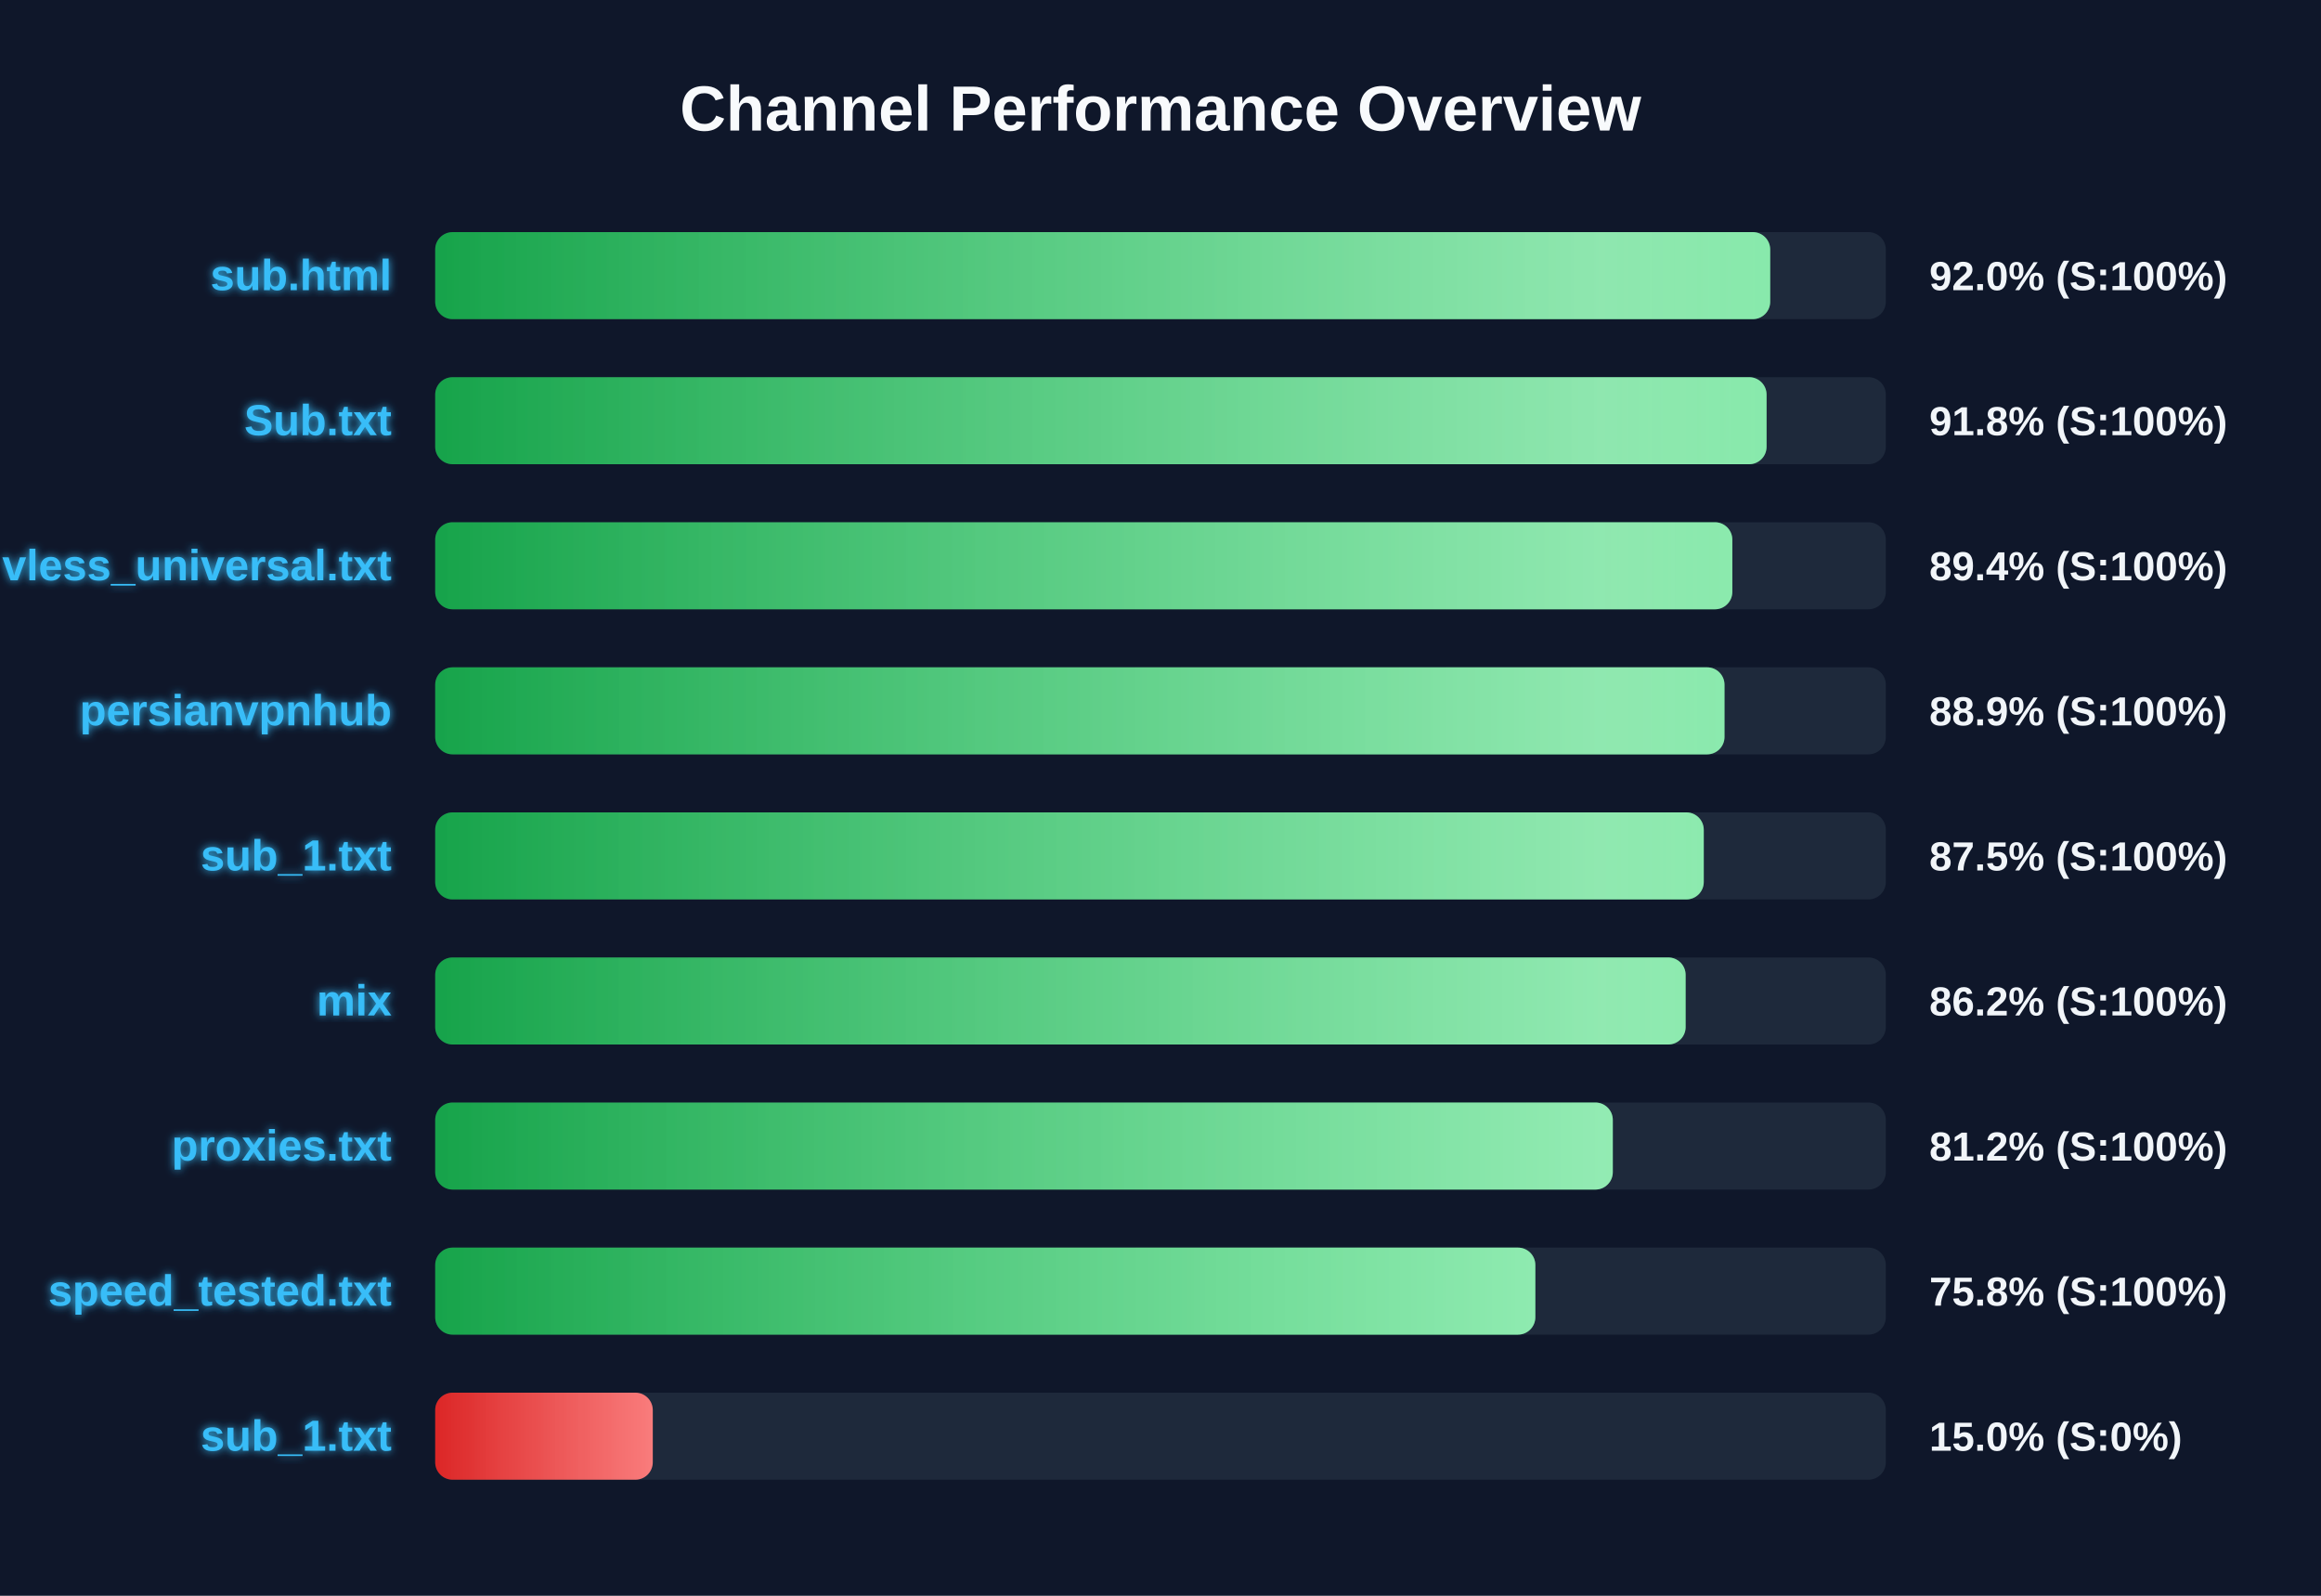
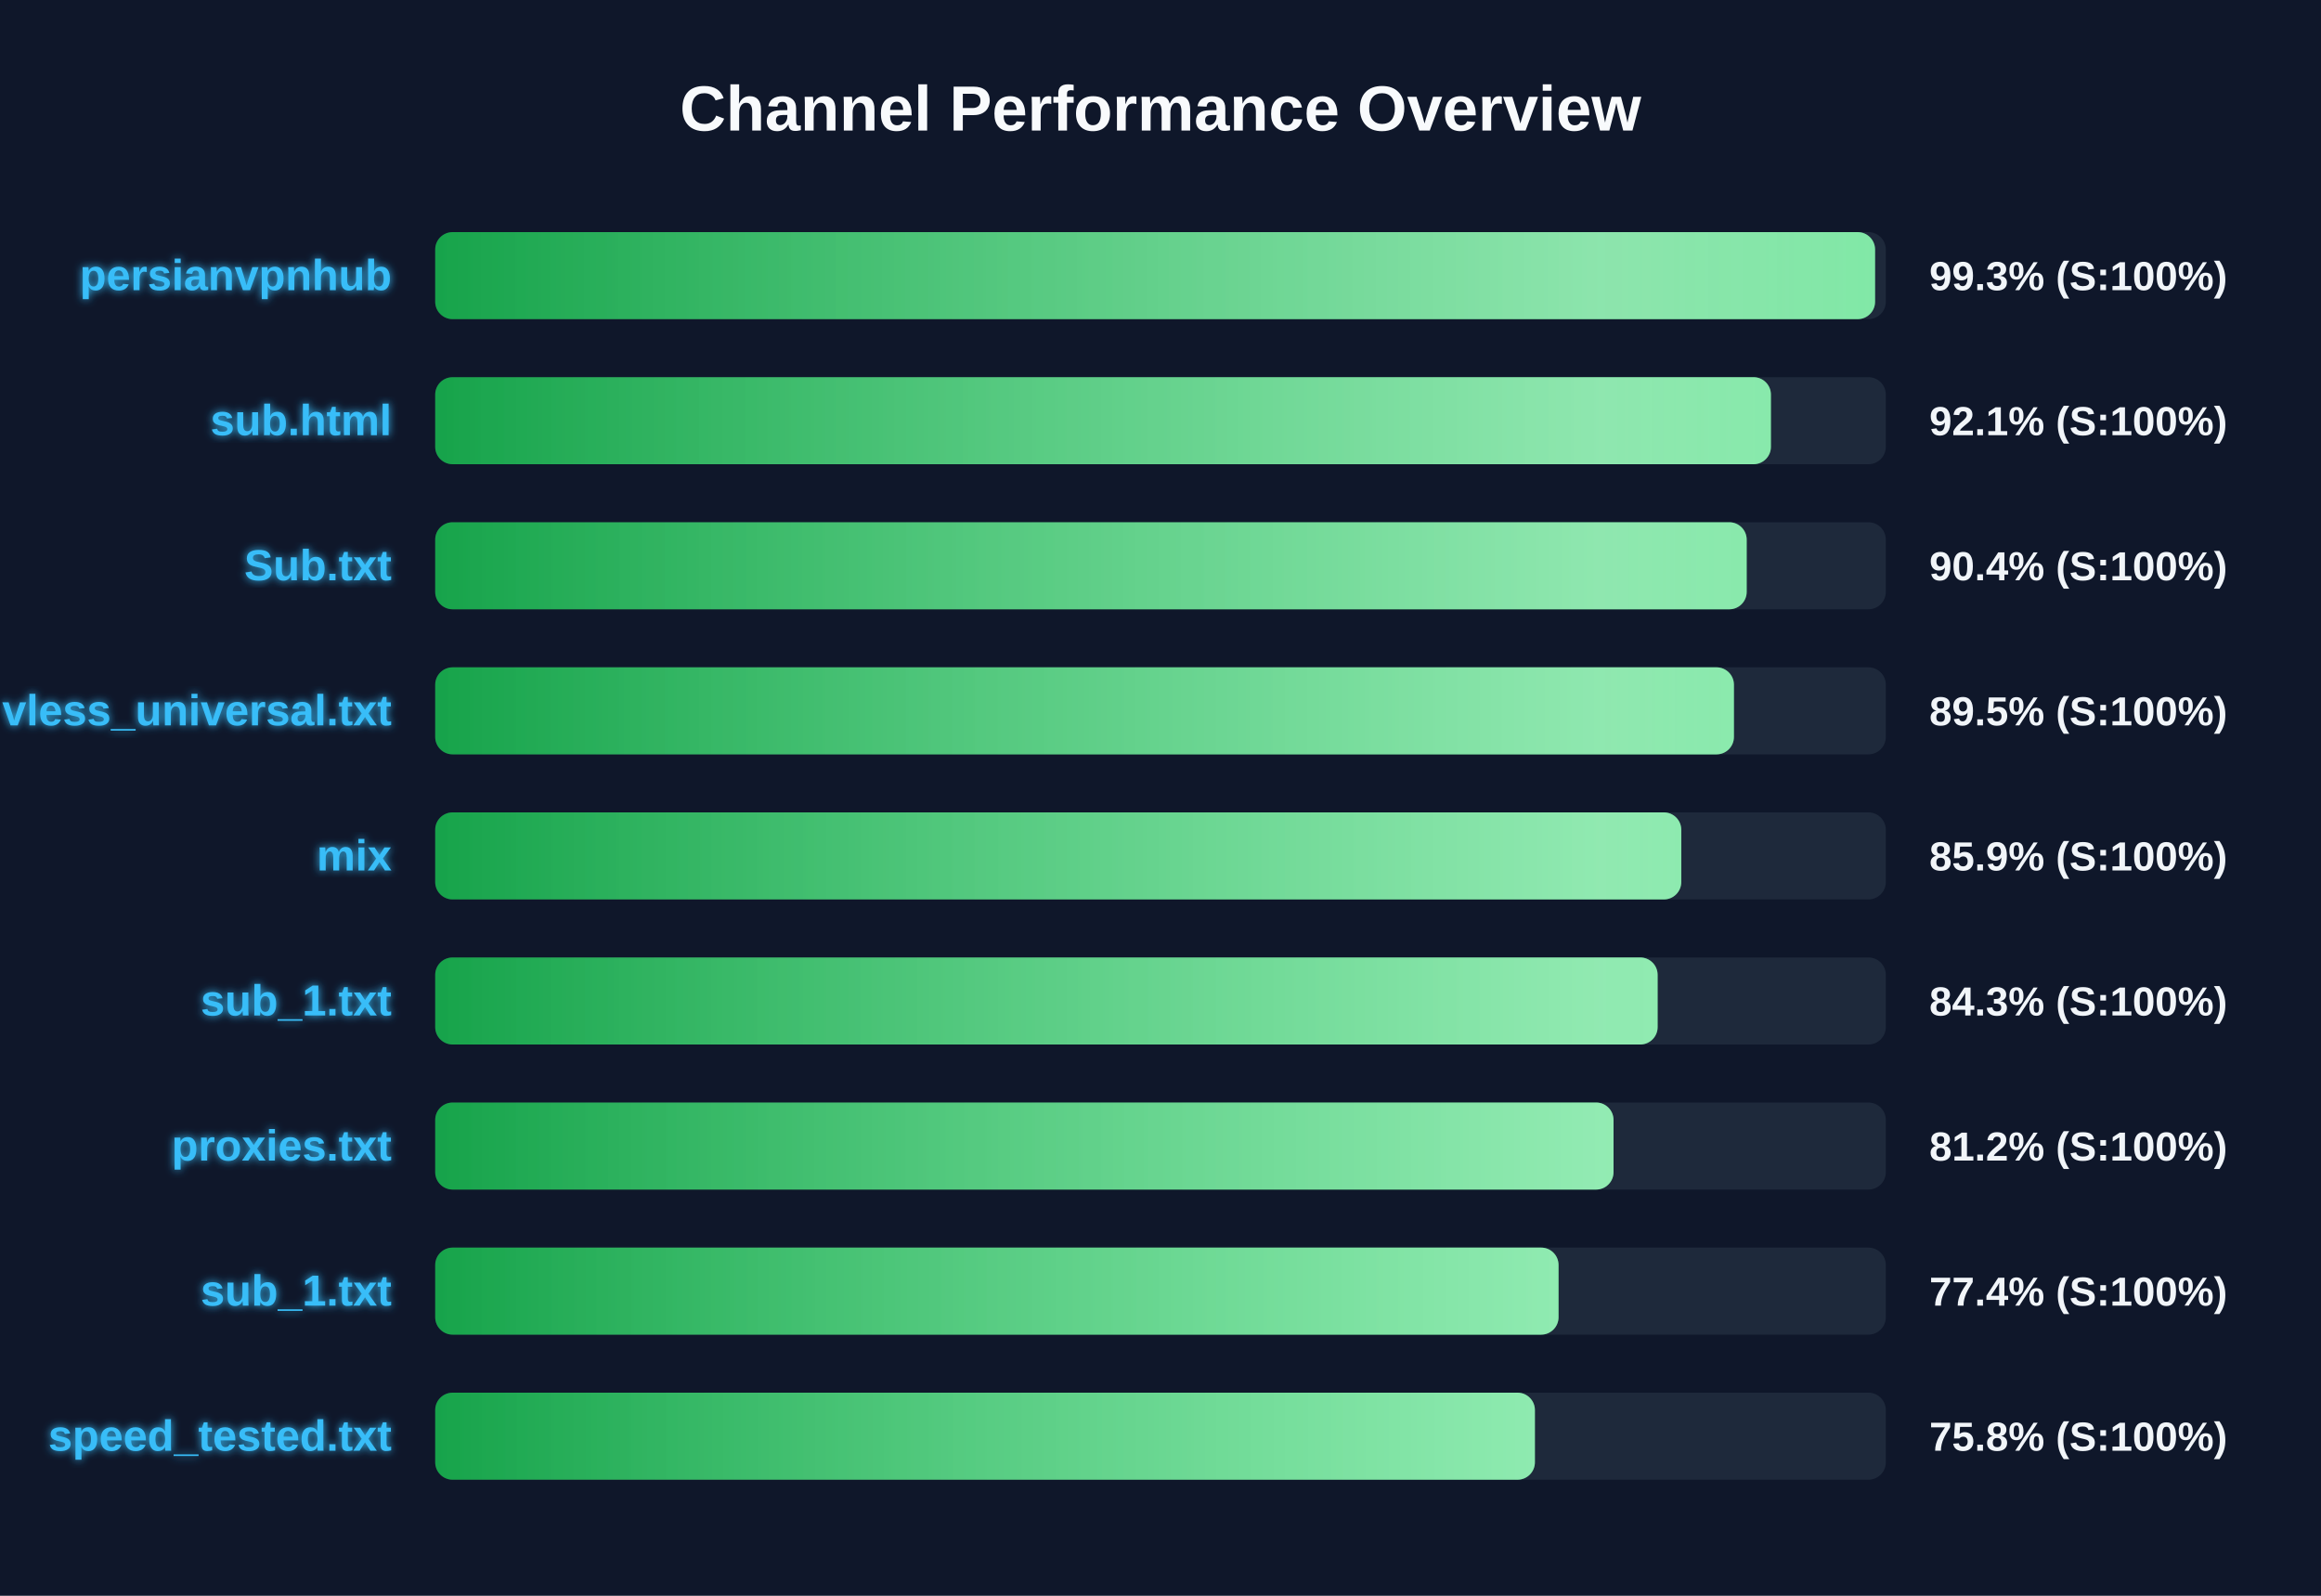
<svg xmlns="http://www.w3.org/2000/svg" width="800" height="550" version="1.1">
  <defs>
    <linearGradient id="grad-green" x1="0%" y1="0%" x2="100%" y2="0%">
      <stop offset="0%" stop-color="#16a34a" />
      <stop offset="100%" stop-color="#4ade80" />
    </linearGradient>
    <linearGradient id="grad-yellow" x1="0%" y1="0%" x2="100%" y2="0%">
      <stop offset="0%" stop-color="#ca8a04" />
      <stop offset="100%" stop-color="#fde047" />
    </linearGradient>
    <linearGradient id="grad-red" x1="0%" y1="0%" x2="100%" y2="0%">
      <stop offset="0%" stop-color="#dc2626" />
      <stop offset="100%" stop-color="#f87171" />
    </linearGradient>
    <linearGradient id="shimmer" x1="0%" y1="0%" x2="100%" y2="0%">
      <stop offset="0%" stop-color="rgba(255,255,255,0)" />
      <stop offset="50%" stop-color="rgba(255,255,255,0.4)" />
      <stop offset="100%" stop-color="rgba(255,255,255,0)" />
    </linearGradient>
    <filter id="glow" x="-20%" y="-20%" width="140%" height="140%">
      <feGaussianBlur stdDeviation="1.5" result="blur" />
      <feComposite in="SourceGraphic" in2="blur" operator="over" />
    </filter>
  </defs>
  <style>
        .bg-rect { fill: #0f172a; }
        .title { font: bold 22px 'Segoe UI', Arial, sans-serif; fill: #f8fafc; }
        .row { font: bold 15px 'Segoe UI', Arial, sans-serif; fill: #38bdf8; filter: url(#glow); }
        .score { font: bold 14px 'Segoe UI', Arial, sans-serif; fill: #f1f5f9; }
        @keyframes shimmer-anim {
            0% { transform: translateX(-100%); }
            100% { transform: translateX(200%); }
        }
        .shimmer-rect {
            animation: shimmer-anim 2.5s infinite linear;
        }
    </style>
  <rect width="100%" height="100%" class="bg-rect" />
  <text x="400" y="45" text-anchor="middle" class="title">Channel Performance Overview</text>
  <rect x="150" y="80" width="500" height="30" fill="#1e293b" rx="6" />
  <clipPath id="clip-0">
-     <rect x="150" y="80" width="460.15" height="30" rx="6" />
+     <rect x="150" y="80" width="496.3" height="30" rx="6" />
  </clipPath>
-   <rect x="150" y="80" width="460.15" height="30" fill="url(#grad-green)" rx="6" />
+   <rect x="150" y="80" width="496.3" height="30" fill="url(#grad-green)" rx="6" />
  <g clip-path="url(#clip-0)">
    <rect x="150" y="80" width="100%" height="30" fill="url(#shimmer)" class="shimmer-rect" />
  </g>
-   <text x="135" y="100" text-anchor="end" class="row">sub.html</text>
-   <text x="665" y="100" text-anchor="start" class="score">92.0% (S:100%)</text>
+   <text x="135" y="100" text-anchor="end" class="row">persianvpnhub</text>
+   <text x="665" y="100" text-anchor="start" class="score">99.3% (S:100%)</text>
  <rect x="150" y="130" width="500" height="30" fill="#1e293b" rx="6" />
  <clipPath id="clip-1">
-     <rect x="150" y="130" width="458.9" height="30" rx="6" />
+     <rect x="150" y="130" width="460.4" height="30" rx="6" />
  </clipPath>
-   <rect x="150" y="130" width="458.9" height="30" fill="url(#grad-green)" rx="6" />
+   <rect x="150" y="130" width="460.4" height="30" fill="url(#grad-green)" rx="6" />
  <g clip-path="url(#clip-1)">
    <rect x="150" y="130" width="100%" height="30" fill="url(#shimmer)" class="shimmer-rect" />
  </g>
-   <text x="135" y="150" text-anchor="end" class="row">Sub.txt</text>
-   <text x="665" y="150" text-anchor="start" class="score">91.8% (S:100%)</text>
+   <text x="135" y="150" text-anchor="end" class="row">sub.html</text>
+   <text x="665" y="150" text-anchor="start" class="score">92.1% (S:100%)</text>
  <rect x="150" y="180" width="500" height="30" fill="#1e293b" rx="6" />
  <clipPath id="clip-2">
-     <rect x="150" y="180" width="447.1" height="30" rx="6" />
+     <rect x="150" y="180" width="452.05" height="30" rx="6" />
  </clipPath>
-   <rect x="150" y="180" width="447.1" height="30" fill="url(#grad-green)" rx="6" />
+   <rect x="150" y="180" width="452.05" height="30" fill="url(#grad-green)" rx="6" />
  <g clip-path="url(#clip-2)">
    <rect x="150" y="180" width="100%" height="30" fill="url(#shimmer)" class="shimmer-rect" />
  </g>
-   <text x="135" y="200" text-anchor="end" class="row">vless_universal.txt</text>
-   <text x="665" y="200" text-anchor="start" class="score">89.4% (S:100%)</text>
+   <text x="135" y="200" text-anchor="end" class="row">Sub.txt</text>
+   <text x="665" y="200" text-anchor="start" class="score">90.4% (S:100%)</text>
  <rect x="150" y="230" width="500" height="30" fill="#1e293b" rx="6" />
  <clipPath id="clip-3">
-     <rect x="150" y="230" width="444.4" height="30" rx="6" />
+     <rect x="150" y="230" width="447.65" height="30" rx="6" />
  </clipPath>
-   <rect x="150" y="230" width="444.4" height="30" fill="url(#grad-green)" rx="6" />
+   <rect x="150" y="230" width="447.65" height="30" fill="url(#grad-green)" rx="6" />
  <g clip-path="url(#clip-3)">
    <rect x="150" y="230" width="100%" height="30" fill="url(#shimmer)" class="shimmer-rect" />
  </g>
-   <text x="135" y="250" text-anchor="end" class="row">persianvpnhub</text>
-   <text x="665" y="250" text-anchor="start" class="score">88.9% (S:100%)</text>
+   <text x="135" y="250" text-anchor="end" class="row">vless_universal.txt</text>
+   <text x="665" y="250" text-anchor="start" class="score">89.5% (S:100%)</text>
  <rect x="150" y="280" width="500" height="30" fill="#1e293b" rx="6" />
  <clipPath id="clip-4">
-     <rect x="150" y="280" width="437.25" height="30" rx="6" />
+     <rect x="150" y="280" width="429.5" height="30" rx="6" />
  </clipPath>
-   <rect x="150" y="280" width="437.25" height="30" fill="url(#grad-green)" rx="6" />
+   <rect x="150" y="280" width="429.5" height="30" fill="url(#grad-green)" rx="6" />
  <g clip-path="url(#clip-4)">
    <rect x="150" y="280" width="100%" height="30" fill="url(#shimmer)" class="shimmer-rect" />
  </g>
-   <text x="135" y="300" text-anchor="end" class="row">sub_1.txt</text>
-   <text x="665" y="300" text-anchor="start" class="score">87.5% (S:100%)</text>
+   <text x="135" y="300" text-anchor="end" class="row">mix</text>
+   <text x="665" y="300" text-anchor="start" class="score">85.9% (S:100%)</text>
  <rect x="150" y="330" width="500" height="30" fill="#1e293b" rx="6" />
  <clipPath id="clip-5">
-     <rect x="150" y="330" width="431.0" height="30" rx="6" />
+     <rect x="150" y="330" width="421.35" height="30" rx="6" />
  </clipPath>
-   <rect x="150" y="330" width="431.0" height="30" fill="url(#grad-green)" rx="6" />
+   <rect x="150" y="330" width="421.35" height="30" fill="url(#grad-green)" rx="6" />
  <g clip-path="url(#clip-5)">
    <rect x="150" y="330" width="100%" height="30" fill="url(#shimmer)" class="shimmer-rect" />
  </g>
-   <text x="135" y="350" text-anchor="end" class="row">mix</text>
-   <text x="665" y="350" text-anchor="start" class="score">86.2% (S:100%)</text>
+   <text x="135" y="350" text-anchor="end" class="row">sub_1.txt</text>
+   <text x="665" y="350" text-anchor="start" class="score">84.3% (S:100%)</text>
  <rect x="150" y="380" width="500" height="30" fill="#1e293b" rx="6" />
  <clipPath id="clip-6">
-     <rect x="150" y="380" width="405.9" height="30" rx="6" />
+     <rect x="150" y="380" width="406.15" height="30" rx="6" />
  </clipPath>
-   <rect x="150" y="380" width="405.9" height="30" fill="url(#grad-green)" rx="6" />
+   <rect x="150" y="380" width="406.15" height="30" fill="url(#grad-green)" rx="6" />
  <g clip-path="url(#clip-6)">
    <rect x="150" y="380" width="100%" height="30" fill="url(#shimmer)" class="shimmer-rect" />
  </g>
  <text x="135" y="400" text-anchor="end" class="row">proxies.txt</text>
  <text x="665" y="400" text-anchor="start" class="score">81.2% (S:100%)</text>
  <rect x="150" y="430" width="500" height="30" fill="#1e293b" rx="6" />
  <clipPath id="clip-7">
-     <rect x="150" y="430" width="379.2" height="30" rx="6" />
+     <rect x="150" y="430" width="387.2" height="30" rx="6" />
  </clipPath>
-   <rect x="150" y="430" width="379.2" height="30" fill="url(#grad-green)" rx="6" />
+   <rect x="150" y="430" width="387.2" height="30" fill="url(#grad-green)" rx="6" />
  <g clip-path="url(#clip-7)">
    <rect x="150" y="430" width="100%" height="30" fill="url(#shimmer)" class="shimmer-rect" />
  </g>
-   <text x="135" y="450" text-anchor="end" class="row">speed_tested.txt</text>
-   <text x="665" y="450" text-anchor="start" class="score">75.8% (S:100%)</text>
+   <text x="135" y="450" text-anchor="end" class="row">sub_1.txt</text>
+   <text x="665" y="450" text-anchor="start" class="score">77.4% (S:100%)</text>
  <rect x="150" y="480" width="500" height="30" fill="#1e293b" rx="6" />
  <clipPath id="clip-8">
-     <rect x="150" y="480" width="75.0" height="30" rx="6" />
+     <rect x="150" y="480" width="379.05" height="30" rx="6" />
  </clipPath>
-   <rect x="150" y="480" width="75.0" height="30" fill="url(#grad-red)" rx="6" />
+   <rect x="150" y="480" width="379.05" height="30" fill="url(#grad-green)" rx="6" />
  <g clip-path="url(#clip-8)">
    <rect x="150" y="480" width="100%" height="30" fill="url(#shimmer)" class="shimmer-rect" />
  </g>
-   <text x="135" y="500" text-anchor="end" class="row">sub_1.txt</text>
-   <text x="665" y="500" text-anchor="start" class="score">15.0% (S:0%)</text>
+   <text x="135" y="500" text-anchor="end" class="row">speed_tested.txt</text>
+   <text x="665" y="500" text-anchor="start" class="score">75.8% (S:100%)</text>
</svg>
